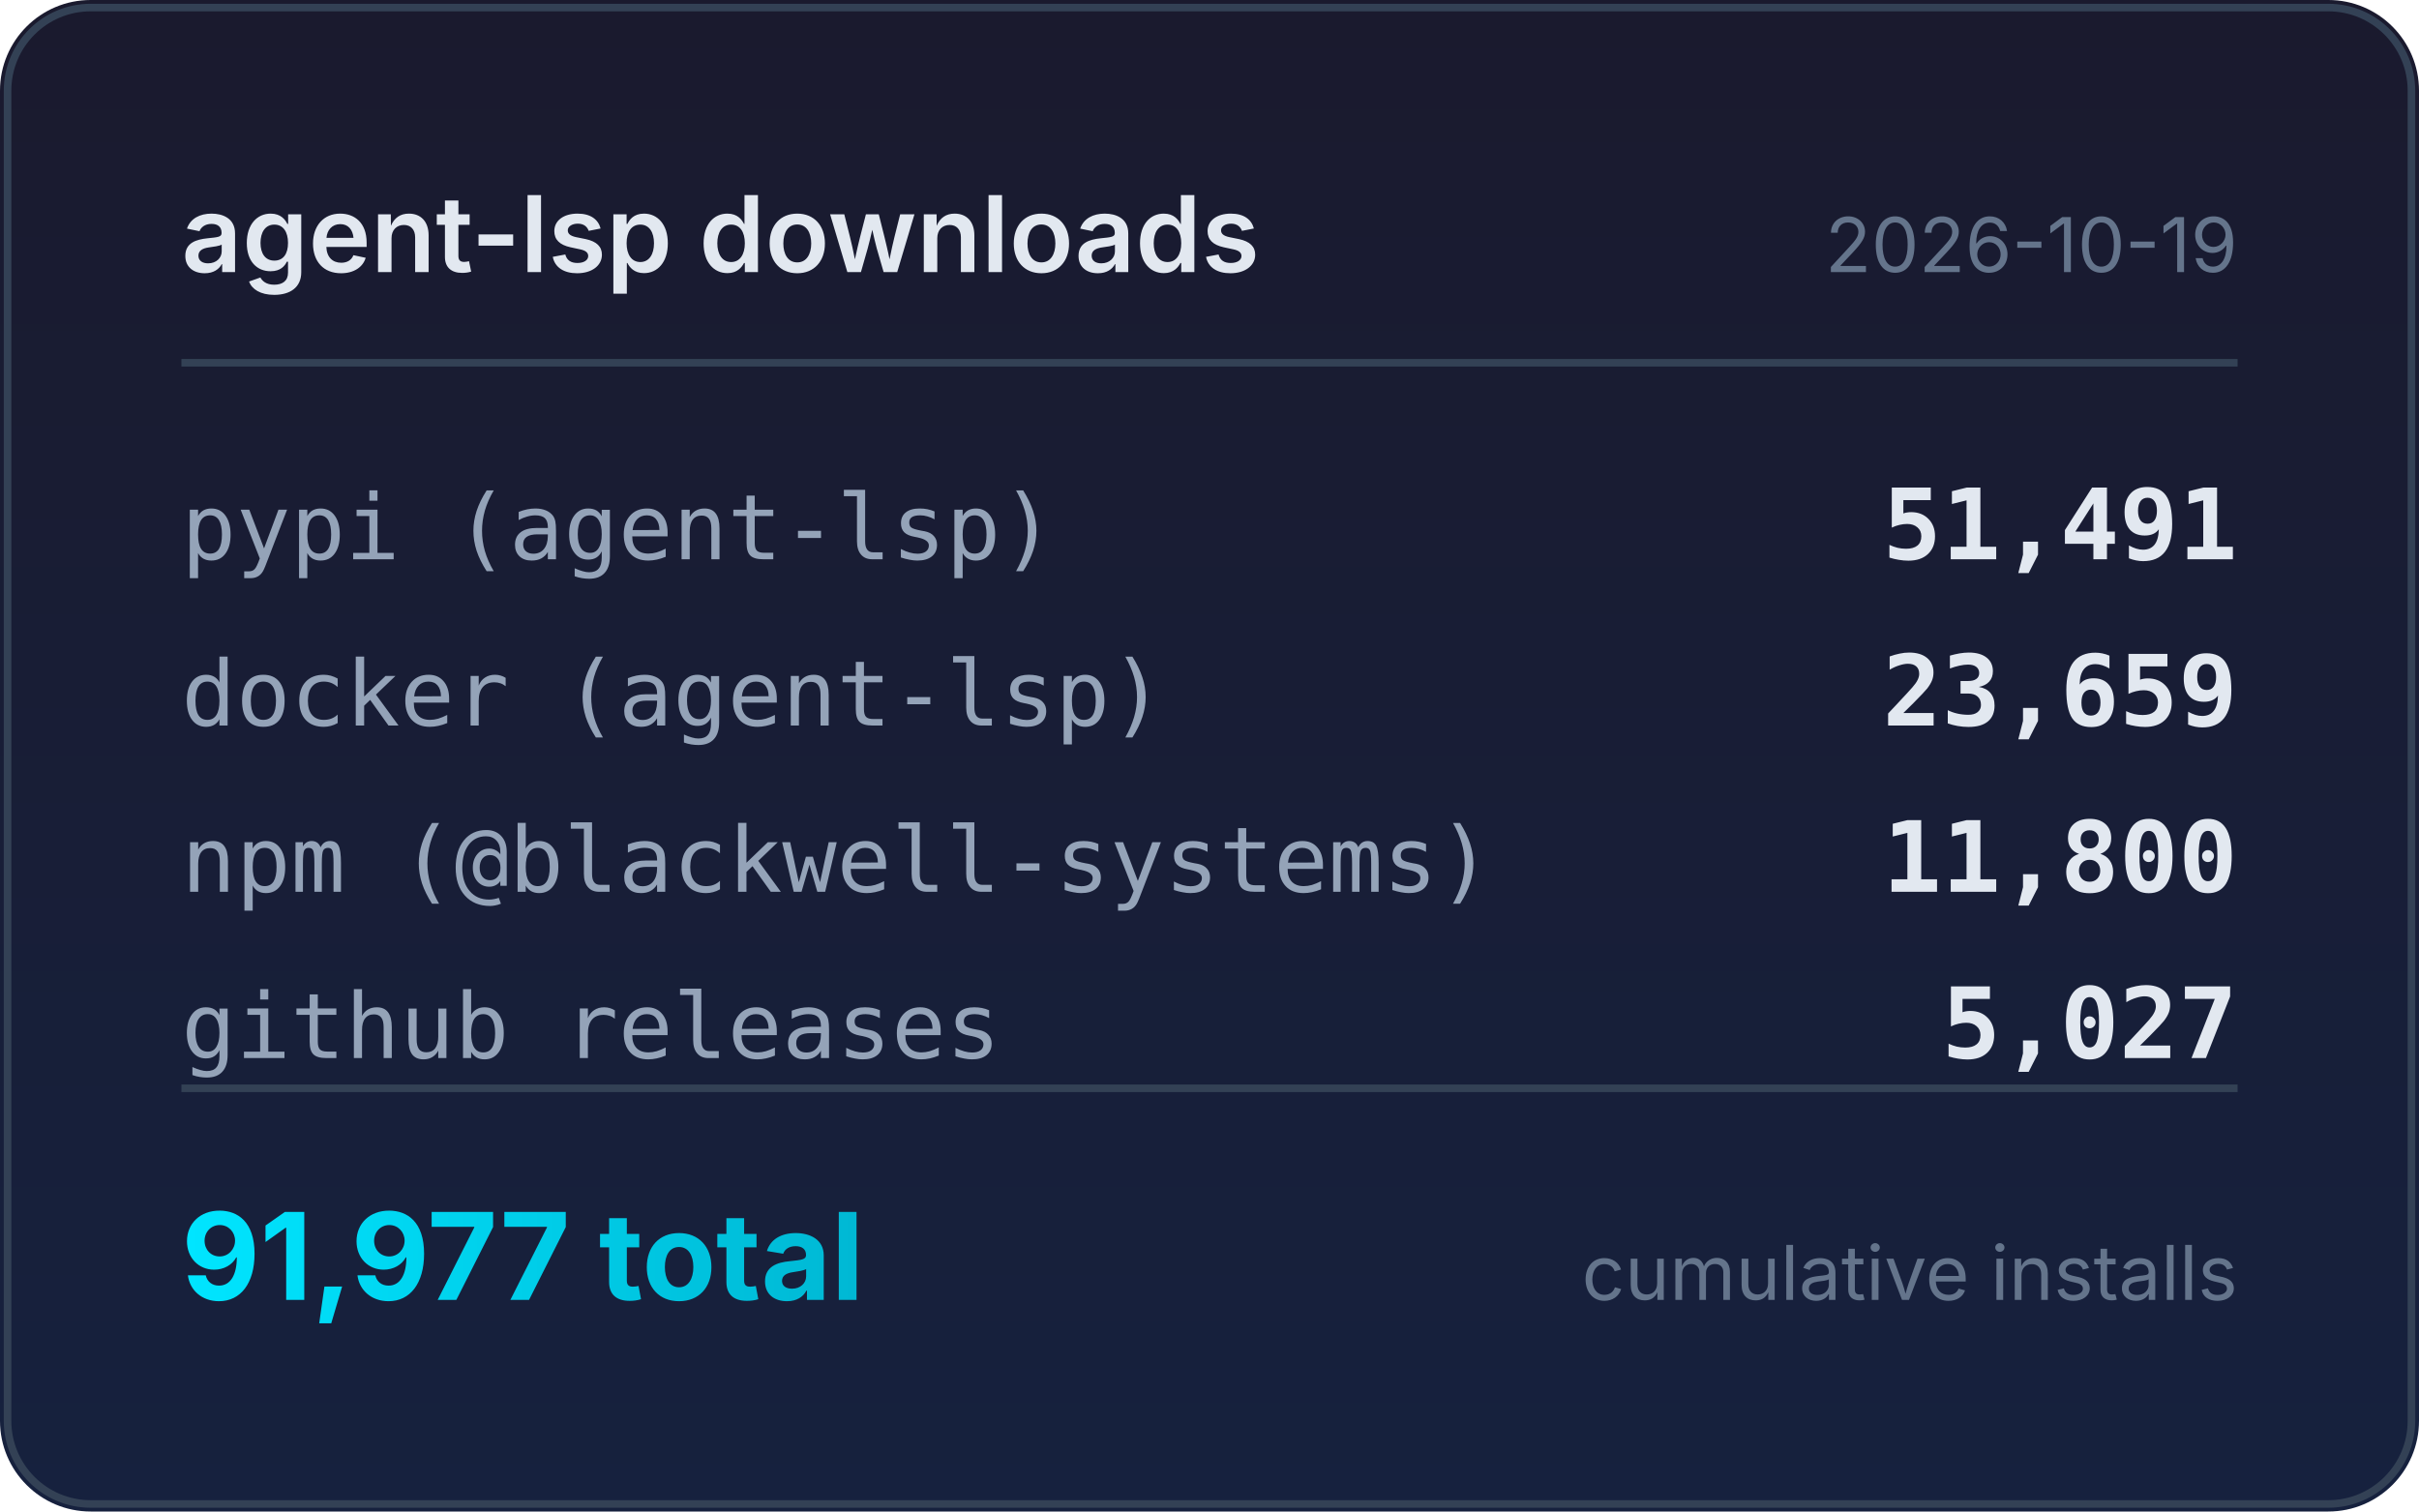
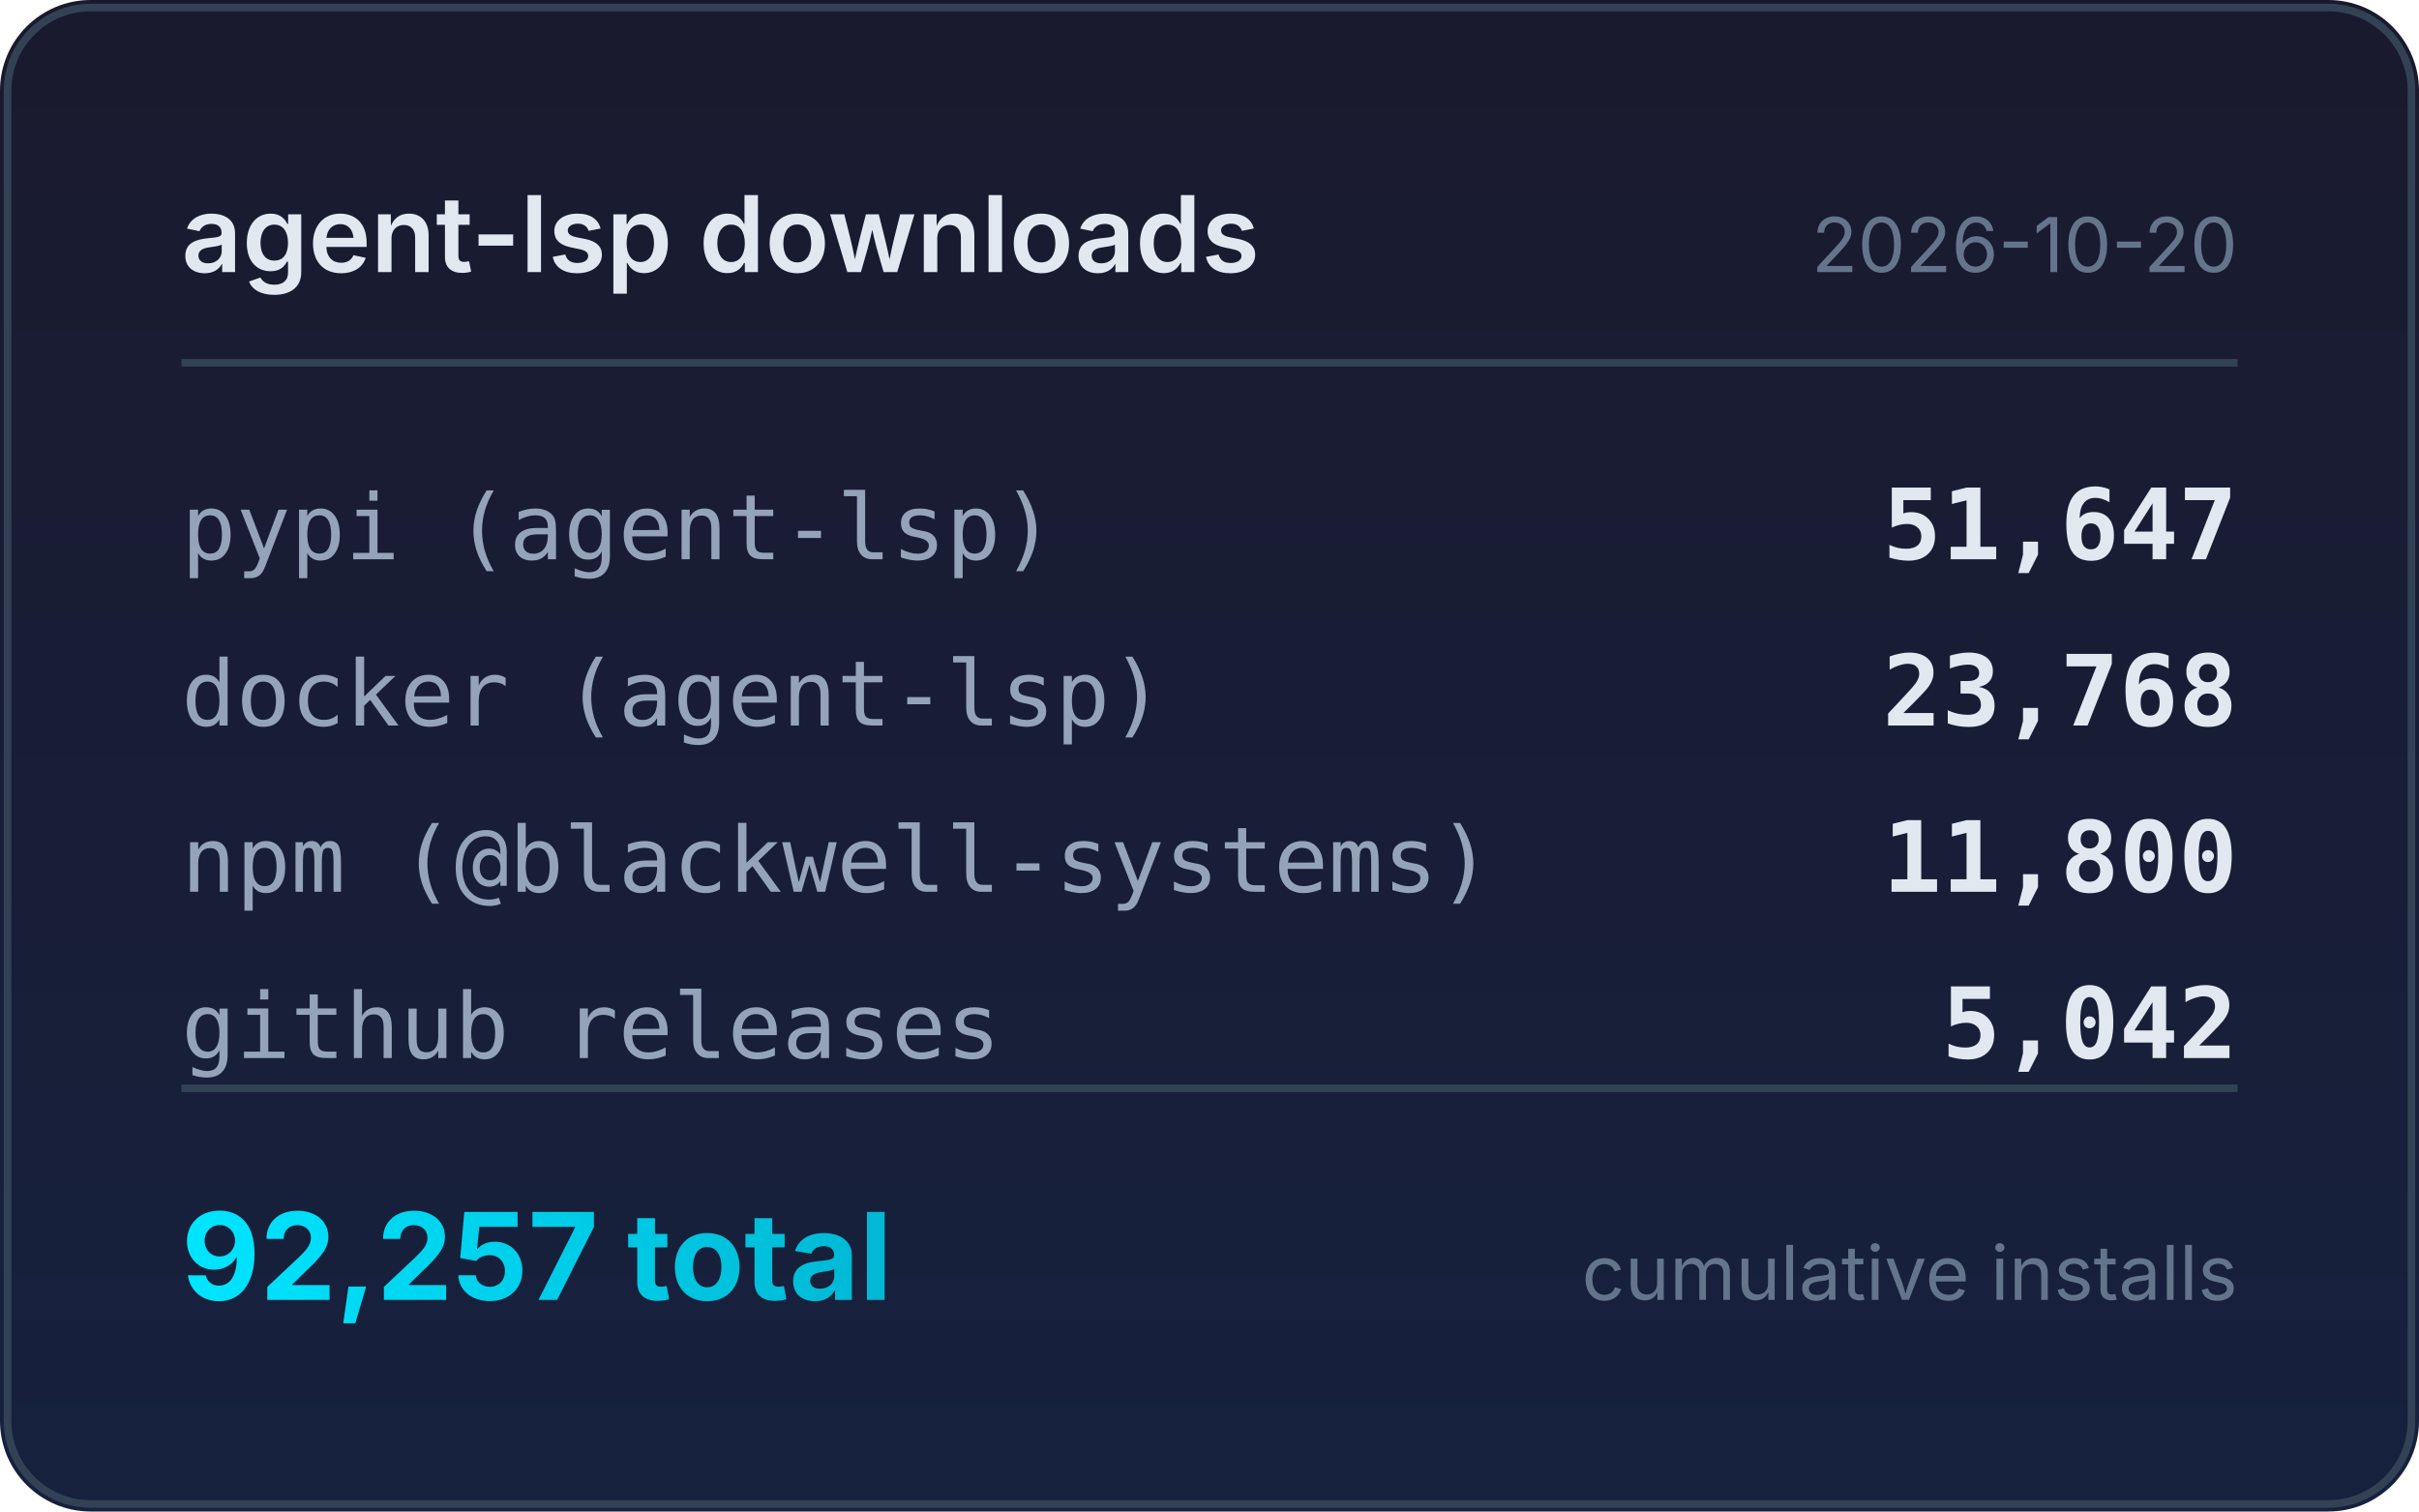
<svg xmlns="http://www.w3.org/2000/svg" width="320" height="200" viewBox="0 0 320 200">
  <defs>
    <linearGradient id="bg" x1="0" y1="0" x2="0" y2="1">
      <stop offset="0%" stop-color="#1a1a2e" />
      <stop offset="100%" stop-color="#16213e" />
    </linearGradient>
    <linearGradient id="accent" x1="0" y1="0" x2="1" y2="0">
      <stop offset="0%" stop-color="#00e5ff" />
      <stop offset="100%" stop-color="#00b8d4" />
    </linearGradient>
  </defs>
  <rect width="320" height="200" rx="12" fill="url(#bg)" />
  <rect x="1" y="1" width="318" height="198" rx="11" fill="none" stroke="#334155" stroke-width="1" />
  <text x="24" y="36" fill="#e2e8f0" font-family="system-ui,-apple-system,sans-serif" font-size="14" font-weight="600">agent-lsp downloads</text>
-   <text x="296" y="36" fill="#64748b" font-family="system-ui,-apple-system,sans-serif" font-size="10" text-anchor="end">2026-10-19</text>
+   <text x="296" y="36" fill="#64748b" font-family="system-ui,-apple-system,sans-serif" font-size="10" text-anchor="end">2026-10-20</text>
  <line x1="24" y1="48" x2="296" y2="48" stroke="#334155" stroke-width="1" />
  <text x="24" y="74" fill="#94a3b8" font-family="ui-monospace,monospace" font-size="12">pypi (agent-lsp)</text>
-   <text x="296" y="74" fill="#e2e8f0" font-family="ui-monospace,monospace" font-size="13" font-weight="600" text-anchor="end">51,491</text>
+   <text x="296" y="74" fill="#e2e8f0" font-family="ui-monospace,monospace" font-size="13" font-weight="600" text-anchor="end">51,647</text>
  <text x="24" y="96" fill="#94a3b8" font-family="ui-monospace,monospace" font-size="12">docker (agent-lsp)</text>
-   <text x="296" y="96" fill="#e2e8f0" font-family="ui-monospace,monospace" font-size="13" font-weight="600" text-anchor="end">23,659</text>
+   <text x="296" y="96" fill="#e2e8f0" font-family="ui-monospace,monospace" font-size="13" font-weight="600" text-anchor="end">23,768</text>
  <text x="24" y="118" fill="#94a3b8" font-family="ui-monospace,monospace" font-size="12">npm (@blackwell-systems)</text>
  <text x="296" y="118" fill="#e2e8f0" font-family="ui-monospace,monospace" font-size="13" font-weight="600" text-anchor="end">11,800</text>
  <text x="24" y="140" fill="#94a3b8" font-family="ui-monospace,monospace" font-size="12">github releases</text>
-   <text x="296" y="140" fill="#e2e8f0" font-family="ui-monospace,monospace" font-size="13" font-weight="600" text-anchor="end">5,027</text>
+   <text x="296" y="140" fill="#e2e8f0" font-family="ui-monospace,monospace" font-size="13" font-weight="600" text-anchor="end">5,042</text>
  <line x1="24" y1="144" x2="296" y2="144" stroke="#334155" stroke-width="1" />
-   <text x="24" y="172" fill="url(#accent)" font-family="system-ui,-apple-system,sans-serif" font-size="16" font-weight="700">91,977 total</text>
+   <text x="24" y="172" fill="url(#accent)" font-family="system-ui,-apple-system,sans-serif" font-size="16" font-weight="700">92,257 total</text>
  <text x="296" y="172" fill="#64748b" font-family="system-ui,-apple-system,sans-serif" font-size="10" text-anchor="end">cumulative installs</text>
</svg>
